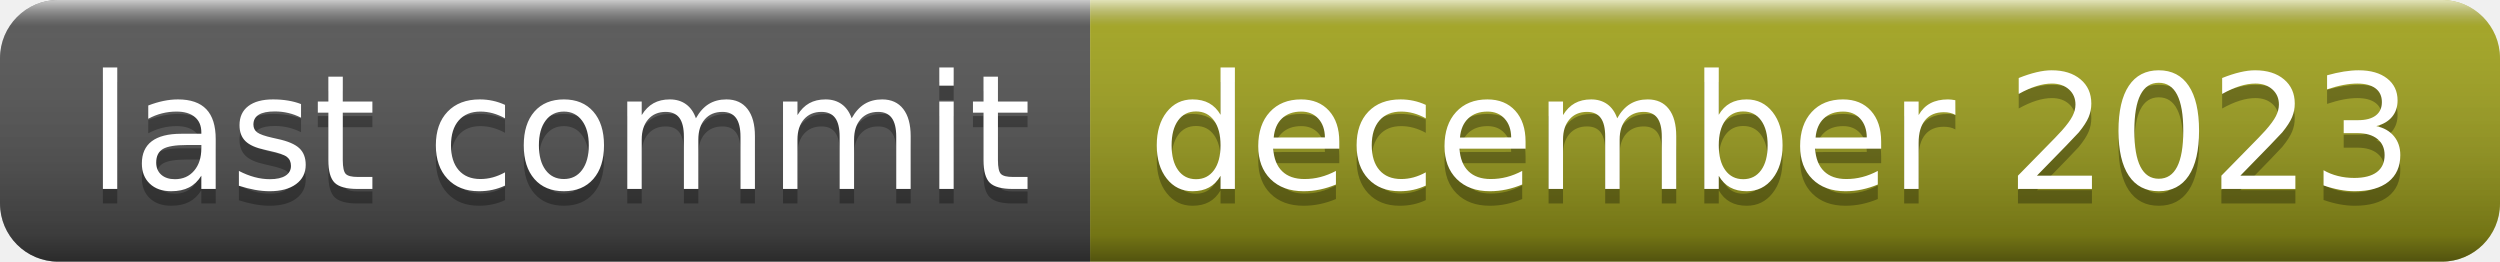
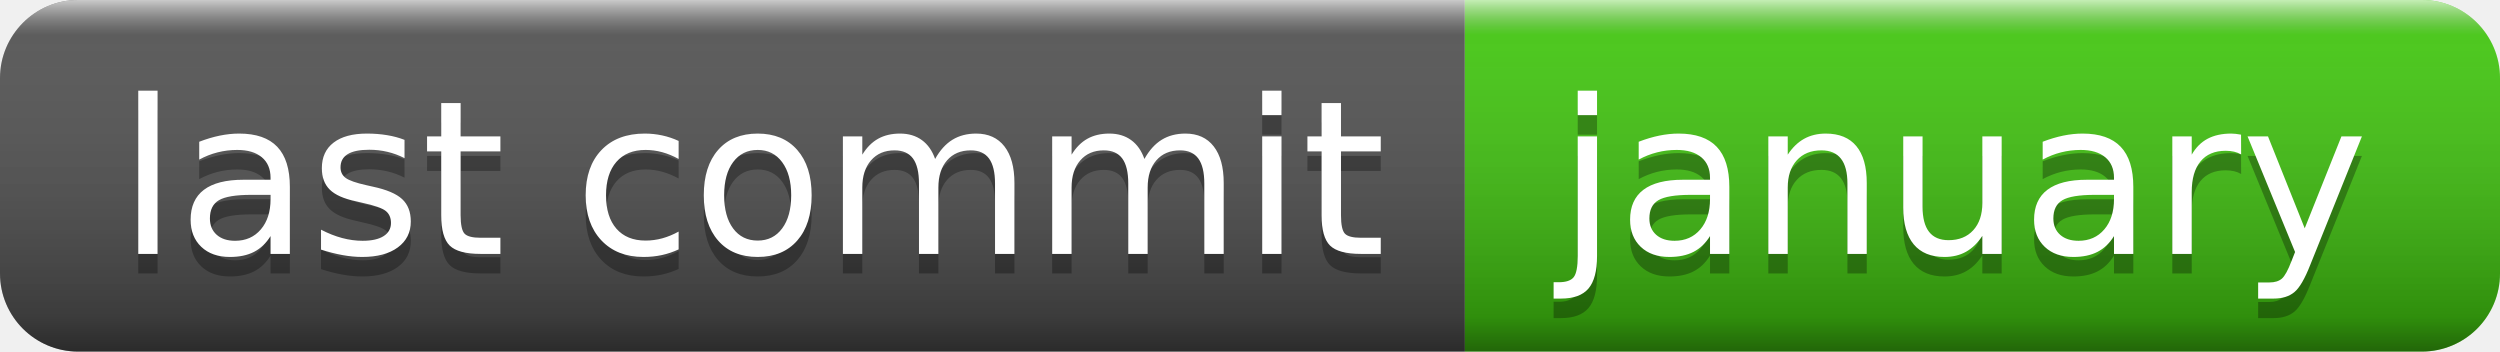
- <svg xmlns="http://www.w3.org/2000/svg" width="172" height="18" role="img" aria-label="last commit: december 2023">
+ <svg xmlns="http://www.w3.org/2000/svg" width="128" height="18" role="img" aria-label="last commit: january">
  <linearGradient id="s" x2="0" y2="100%">
    <stop offset="0" stop-color="#fff" stop-opacity=".7" />
    <stop offset=".1" stop-color="#aaa" stop-opacity=".1" />
    <stop offset=".9" stop-color="#000" stop-opacity=".3" />
    <stop offset="1" stop-color="#000" stop-opacity=".5" />
  </linearGradient>
  <clipPath id="r">
-     <rect width="172" height="18" rx="4" fill="#fff" />
+     <rect width="128" height="18" rx="4" fill="#fff" />
  </clipPath>
  <g clip-path="url(#r)">
    <rect width="75" height="18" fill="#555" />
-     <rect x="75" width="97" height="18" fill="#a4a61d" />
-     <rect width="172" height="18" fill="url(#s)" />
+     <rect x="75" width="53" height="18" fill="#4c1" />
+     <rect width="128" height="18" fill="url(#s)" />
  </g>
  <g fill="#fff" text-anchor="middle" font-family="Verdana,Geneva,DejaVu Sans,sans-serif" text-rendering="geometricPrecision" font-size="110">
    <text aria-hidden="true" x="385" y="140" fill="#010101" fill-opacity=".3" transform="scale(.1)" textLength="650">last commit</text>
    <text x="385" y="130" transform="scale(.1)" fill="#fff" textLength="650">last commit</text>
-     <text aria-hidden="true" x="1225" y="140" fill="#010101" fill-opacity=".3" transform="scale(.1)" textLength="870">december 2023</text>
-     <text x="1225" y="130" transform="scale(.1)" fill="#fff" textLength="870">december 2023</text>
+     <text aria-hidden="true" x="1005" y="140" fill="#010101" fill-opacity=".3" transform="scale(.1)" textLength="430">january</text>
+     <text x="1005" y="130" transform="scale(.1)" fill="#fff" textLength="430">january</text>
  </g>
</svg>
